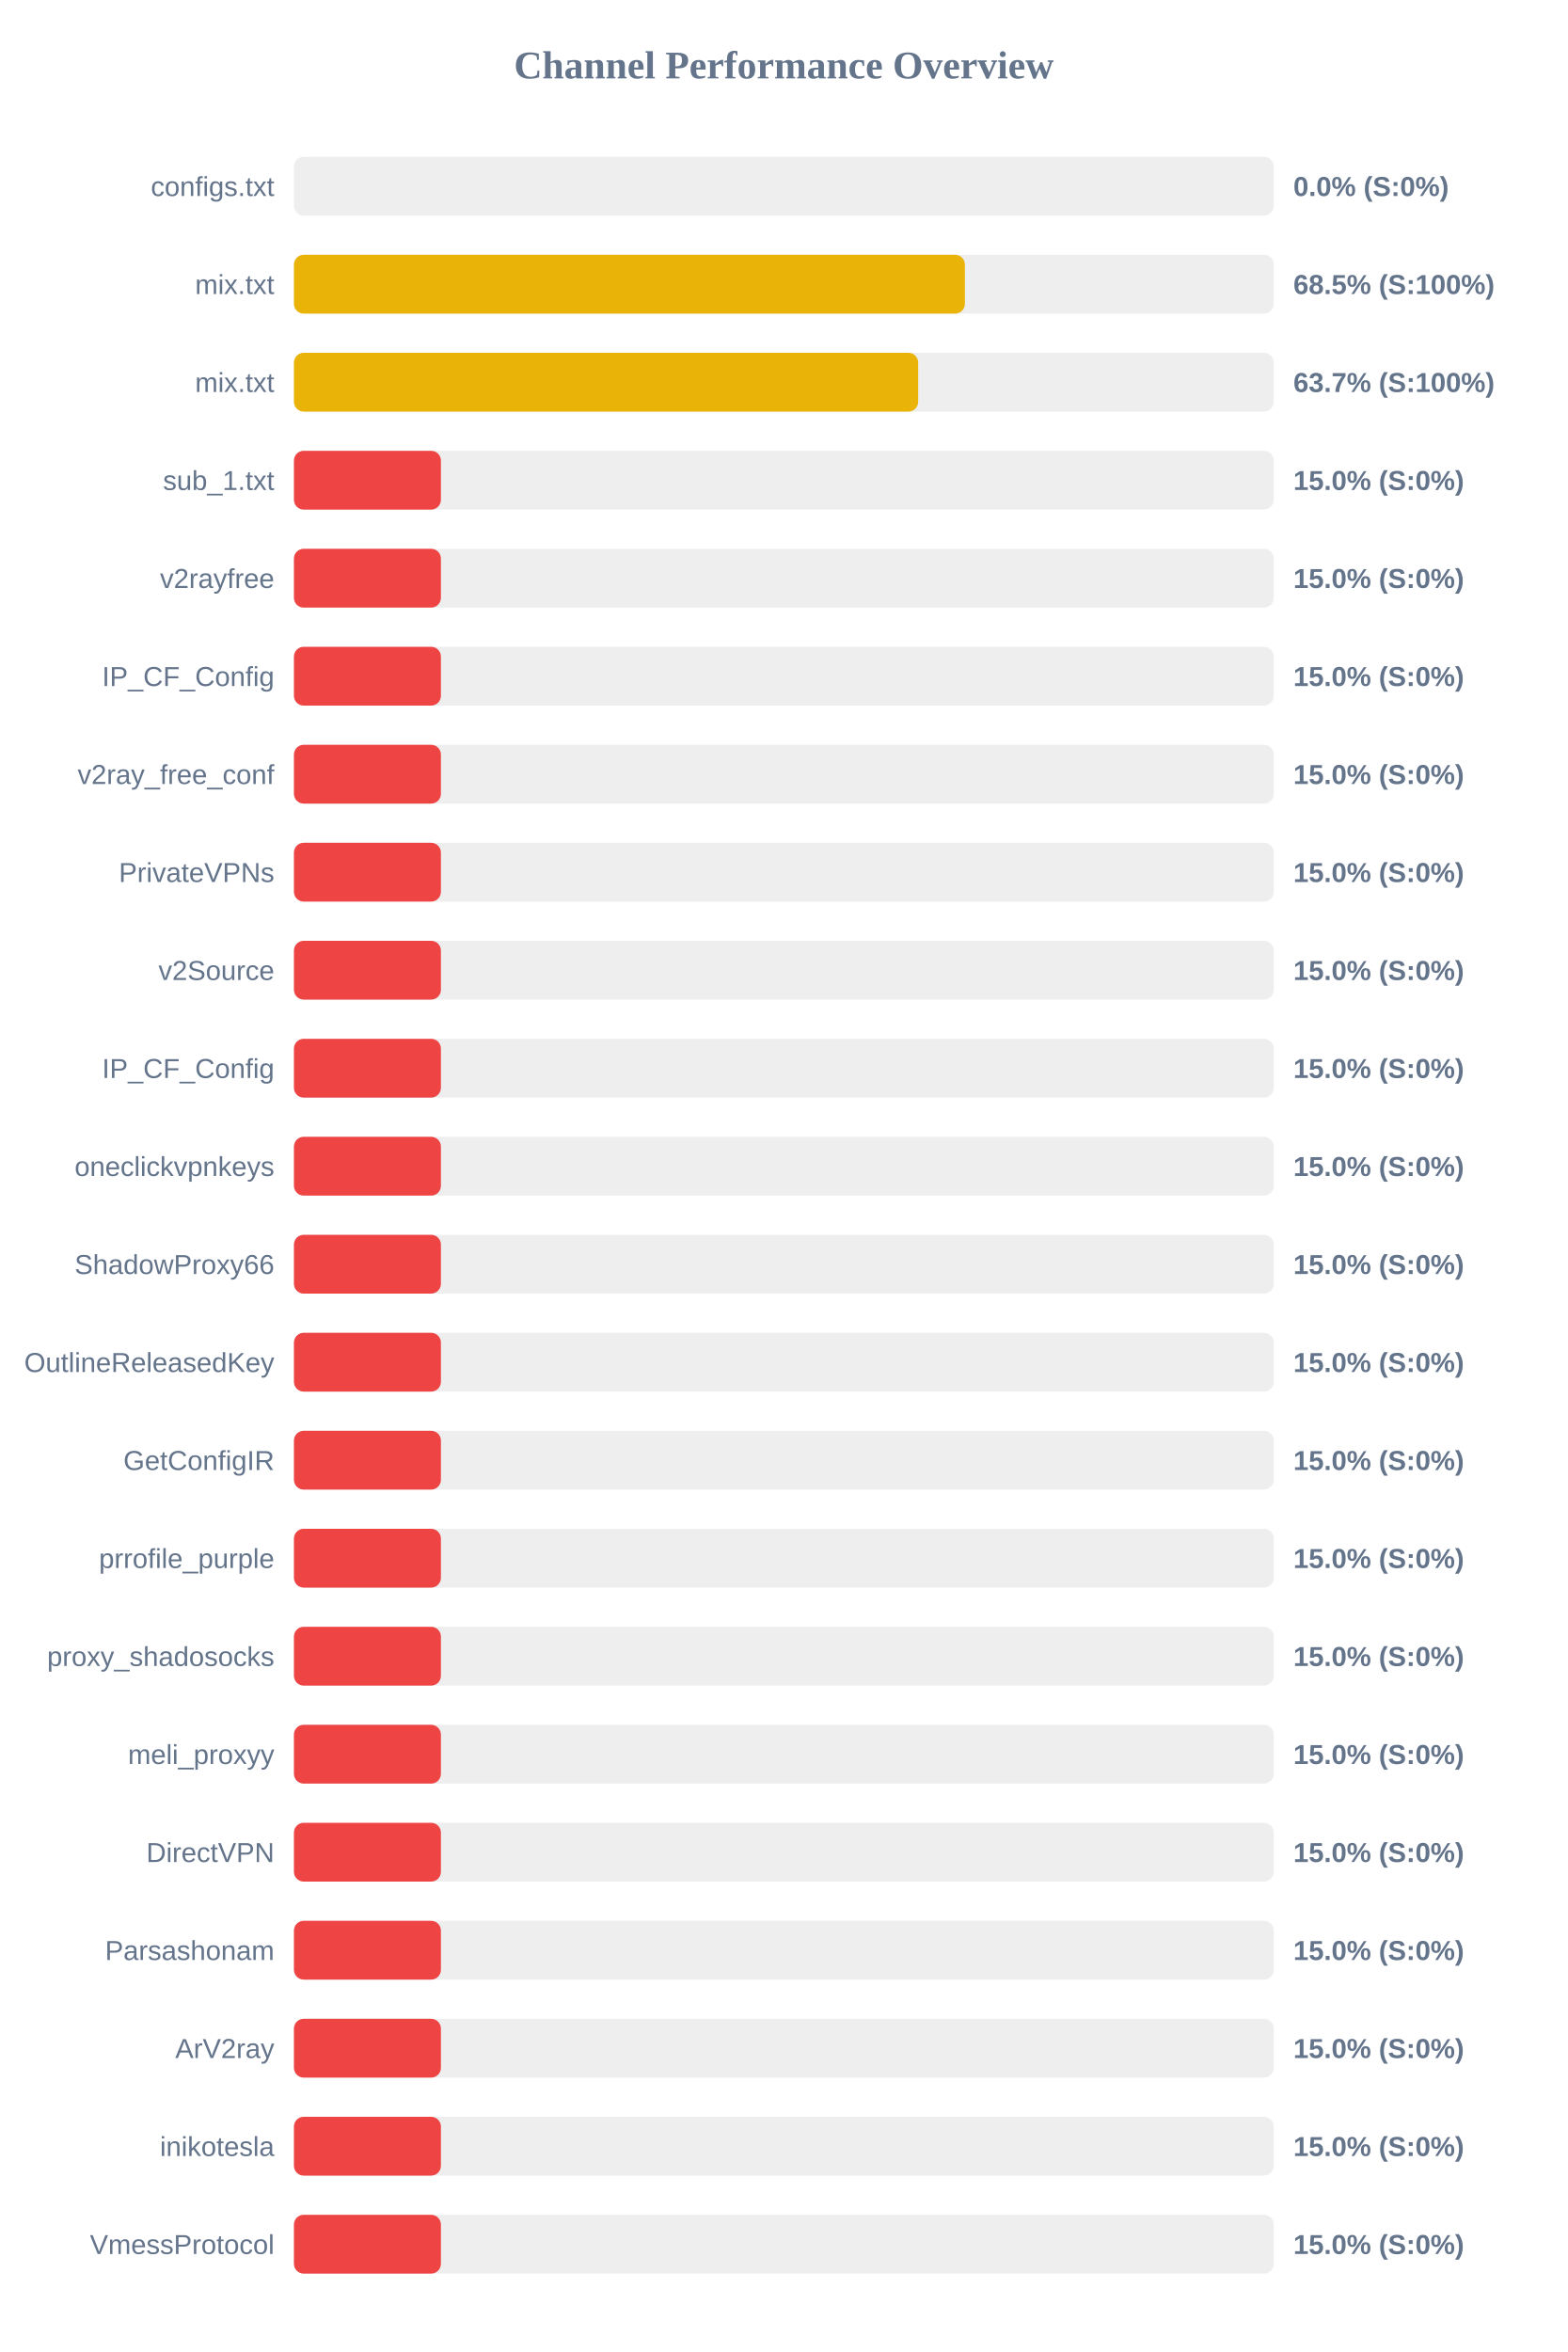
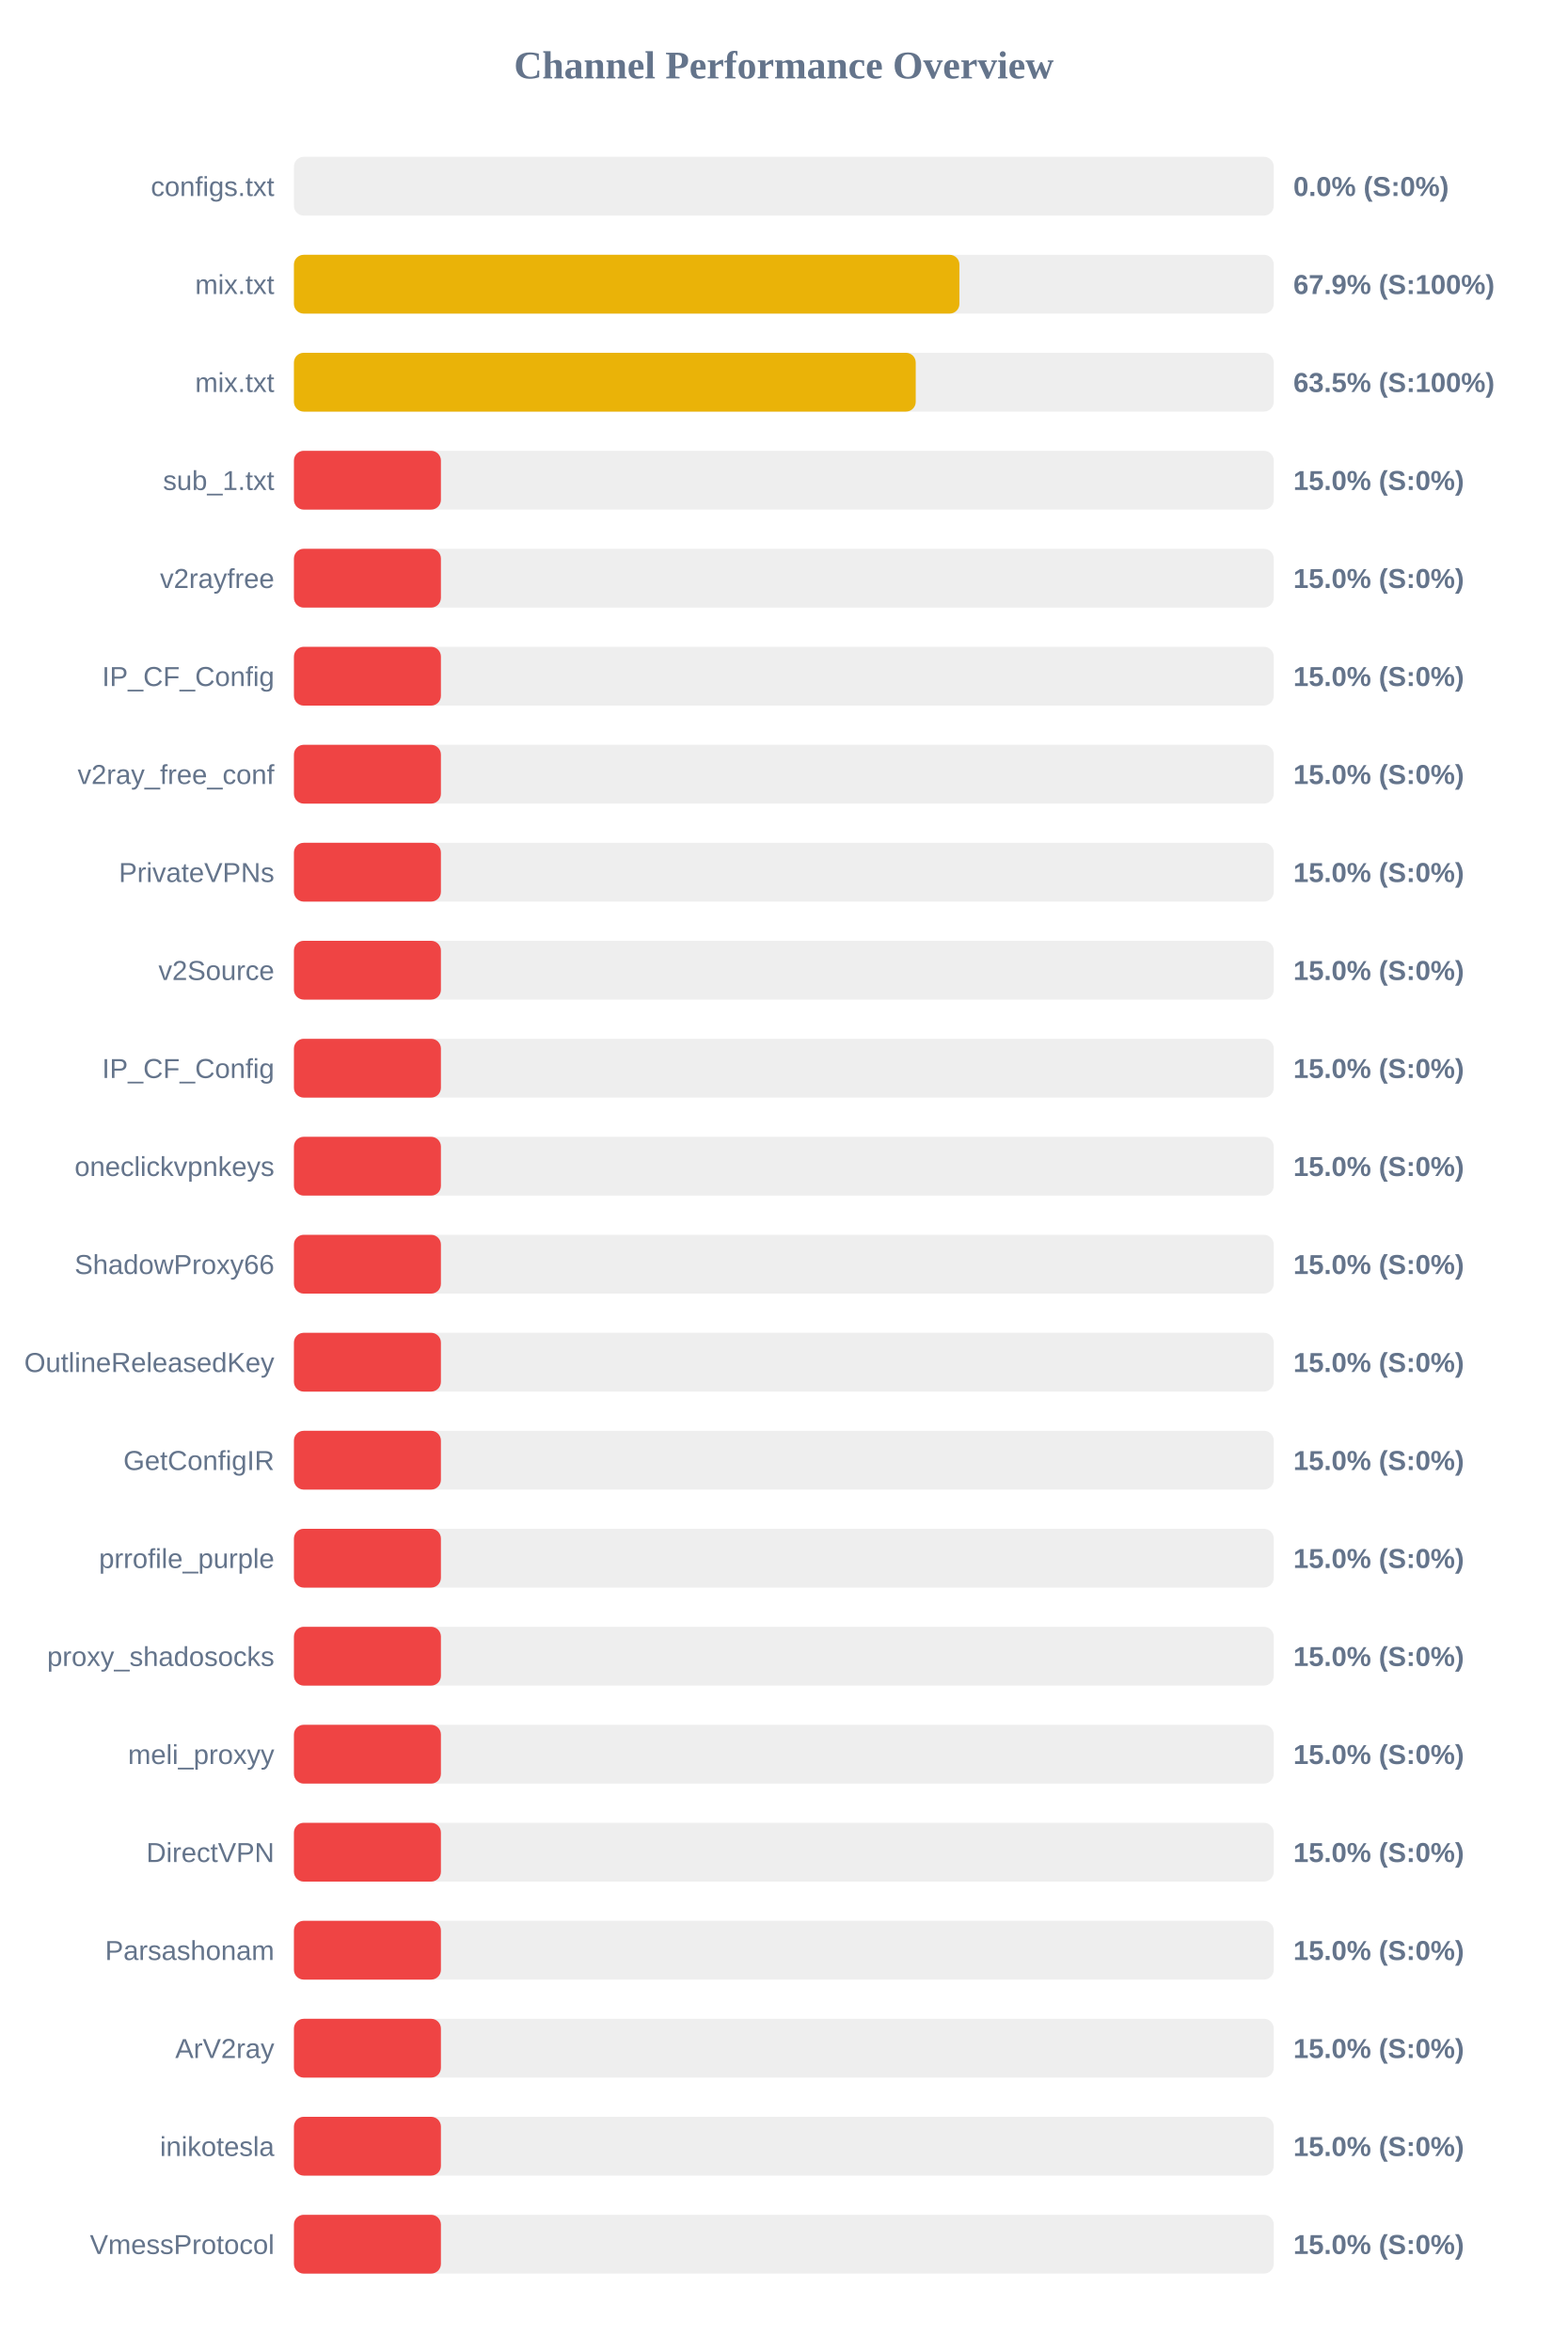
<svg xmlns="http://www.w3.org/2000/svg" width="800" height="1200" version="1.1">
  <style>
        .row { font: 14px Arial; fill: #64748b; }
        .score { font: bold 14px Arial; fill: #64748b; }
    </style>
  <text x="400" y="40" text-anchor="middle" font-size="20px" font-weight="bold" fill="#64748b">Channel Performance Overview</text>
  <rect x="150" y="80" width="500" height="30" fill="#eee" rx="5" />
  <rect x="150" y="80" width="0.0" height="30" fill="#ef4444" rx="5" />
  <text x="140" y="100" text-anchor="end" class="row">configs.txt</text>
  <text x="660" y="100" text-anchor="start" class="score">0.0% (S:0%)</text>
  <rect x="150" y="130" width="500" height="30" fill="#eee" rx="5" />
-   <rect x="150" y="130" width="342.4" height="30" fill="#eab308" rx="5" />
+   <rect x="150" y="130" width="339.6" height="30" fill="#eab308" rx="5" />
  <text x="140" y="150" text-anchor="end" class="row">mix.txt</text>
-   <text x="660" y="150" text-anchor="start" class="score">68.5% (S:100%)</text>
+   <text x="660" y="150" text-anchor="start" class="score">67.9% (S:100%)</text>
  <rect x="150" y="180" width="500" height="30" fill="#eee" rx="5" />
-   <rect x="150" y="180" width="318.55" height="30" fill="#eab308" rx="5" />
+   <rect x="150" y="180" width="317.3" height="30" fill="#eab308" rx="5" />
  <text x="140" y="200" text-anchor="end" class="row">mix.txt</text>
-   <text x="660" y="200" text-anchor="start" class="score">63.7% (S:100%)</text>
+   <text x="660" y="200" text-anchor="start" class="score">63.5% (S:100%)</text>
  <rect x="150" y="230" width="500" height="30" fill="#eee" rx="5" />
  <rect x="150" y="230" width="75.0" height="30" fill="#ef4444" rx="5" />
  <text x="140" y="250" text-anchor="end" class="row">sub_1.txt</text>
  <text x="660" y="250" text-anchor="start" class="score">15.0% (S:0%)</text>
  <rect x="150" y="280" width="500" height="30" fill="#eee" rx="5" />
  <rect x="150" y="280" width="75.0" height="30" fill="#ef4444" rx="5" />
  <text x="140" y="300" text-anchor="end" class="row">v2rayfree</text>
  <text x="660" y="300" text-anchor="start" class="score">15.0% (S:0%)</text>
  <rect x="150" y="330" width="500" height="30" fill="#eee" rx="5" />
  <rect x="150" y="330" width="75.0" height="30" fill="#ef4444" rx="5" />
  <text x="140" y="350" text-anchor="end" class="row">IP_CF_Config</text>
  <text x="660" y="350" text-anchor="start" class="score">15.0% (S:0%)</text>
  <rect x="150" y="380" width="500" height="30" fill="#eee" rx="5" />
  <rect x="150" y="380" width="75.0" height="30" fill="#ef4444" rx="5" />
  <text x="140" y="400" text-anchor="end" class="row">v2ray_free_conf</text>
  <text x="660" y="400" text-anchor="start" class="score">15.0% (S:0%)</text>
  <rect x="150" y="430" width="500" height="30" fill="#eee" rx="5" />
  <rect x="150" y="430" width="75.0" height="30" fill="#ef4444" rx="5" />
  <text x="140" y="450" text-anchor="end" class="row">PrivateVPNs</text>
  <text x="660" y="450" text-anchor="start" class="score">15.0% (S:0%)</text>
  <rect x="150" y="480" width="500" height="30" fill="#eee" rx="5" />
  <rect x="150" y="480" width="75.0" height="30" fill="#ef4444" rx="5" />
  <text x="140" y="500" text-anchor="end" class="row">v2Source</text>
  <text x="660" y="500" text-anchor="start" class="score">15.0% (S:0%)</text>
  <rect x="150" y="530" width="500" height="30" fill="#eee" rx="5" />
  <rect x="150" y="530" width="75.0" height="30" fill="#ef4444" rx="5" />
  <text x="140" y="550" text-anchor="end" class="row">IP_CF_Config</text>
  <text x="660" y="550" text-anchor="start" class="score">15.0% (S:0%)</text>
  <rect x="150" y="580" width="500" height="30" fill="#eee" rx="5" />
  <rect x="150" y="580" width="75.0" height="30" fill="#ef4444" rx="5" />
  <text x="140" y="600" text-anchor="end" class="row">oneclickvpnkeys</text>
  <text x="660" y="600" text-anchor="start" class="score">15.0% (S:0%)</text>
  <rect x="150" y="630" width="500" height="30" fill="#eee" rx="5" />
  <rect x="150" y="630" width="75.0" height="30" fill="#ef4444" rx="5" />
  <text x="140" y="650" text-anchor="end" class="row">ShadowProxy66</text>
  <text x="660" y="650" text-anchor="start" class="score">15.0% (S:0%)</text>
  <rect x="150" y="680" width="500" height="30" fill="#eee" rx="5" />
  <rect x="150" y="680" width="75.0" height="30" fill="#ef4444" rx="5" />
  <text x="140" y="700" text-anchor="end" class="row">OutlineReleasedKey</text>
  <text x="660" y="700" text-anchor="start" class="score">15.0% (S:0%)</text>
  <rect x="150" y="730" width="500" height="30" fill="#eee" rx="5" />
  <rect x="150" y="730" width="75.0" height="30" fill="#ef4444" rx="5" />
  <text x="140" y="750" text-anchor="end" class="row">GetConfigIR</text>
  <text x="660" y="750" text-anchor="start" class="score">15.0% (S:0%)</text>
  <rect x="150" y="780" width="500" height="30" fill="#eee" rx="5" />
  <rect x="150" y="780" width="75.0" height="30" fill="#ef4444" rx="5" />
  <text x="140" y="800" text-anchor="end" class="row">prrofile_purple</text>
  <text x="660" y="800" text-anchor="start" class="score">15.0% (S:0%)</text>
  <rect x="150" y="830" width="500" height="30" fill="#eee" rx="5" />
  <rect x="150" y="830" width="75.0" height="30" fill="#ef4444" rx="5" />
  <text x="140" y="850" text-anchor="end" class="row">proxy_shadosocks</text>
  <text x="660" y="850" text-anchor="start" class="score">15.0% (S:0%)</text>
  <rect x="150" y="880" width="500" height="30" fill="#eee" rx="5" />
  <rect x="150" y="880" width="75.0" height="30" fill="#ef4444" rx="5" />
  <text x="140" y="900" text-anchor="end" class="row">meli_proxyy</text>
  <text x="660" y="900" text-anchor="start" class="score">15.0% (S:0%)</text>
  <rect x="150" y="930" width="500" height="30" fill="#eee" rx="5" />
  <rect x="150" y="930" width="75.0" height="30" fill="#ef4444" rx="5" />
  <text x="140" y="950" text-anchor="end" class="row">DirectVPN</text>
  <text x="660" y="950" text-anchor="start" class="score">15.0% (S:0%)</text>
  <rect x="150" y="980" width="500" height="30" fill="#eee" rx="5" />
  <rect x="150" y="980" width="75.0" height="30" fill="#ef4444" rx="5" />
  <text x="140" y="1000" text-anchor="end" class="row">Parsashonam</text>
  <text x="660" y="1000" text-anchor="start" class="score">15.0% (S:0%)</text>
  <rect x="150" y="1030" width="500" height="30" fill="#eee" rx="5" />
  <rect x="150" y="1030" width="75.0" height="30" fill="#ef4444" rx="5" />
  <text x="140" y="1050" text-anchor="end" class="row">ArV2ray</text>
  <text x="660" y="1050" text-anchor="start" class="score">15.0% (S:0%)</text>
  <rect x="150" y="1080" width="500" height="30" fill="#eee" rx="5" />
  <rect x="150" y="1080" width="75.0" height="30" fill="#ef4444" rx="5" />
  <text x="140" y="1100" text-anchor="end" class="row">inikotesla</text>
  <text x="660" y="1100" text-anchor="start" class="score">15.0% (S:0%)</text>
  <rect x="150" y="1130" width="500" height="30" fill="#eee" rx="5" />
  <rect x="150" y="1130" width="75.0" height="30" fill="#ef4444" rx="5" />
  <text x="140" y="1150" text-anchor="end" class="row">VmessProtocol</text>
  <text x="660" y="1150" text-anchor="start" class="score">15.0% (S:0%)</text>
</svg>
